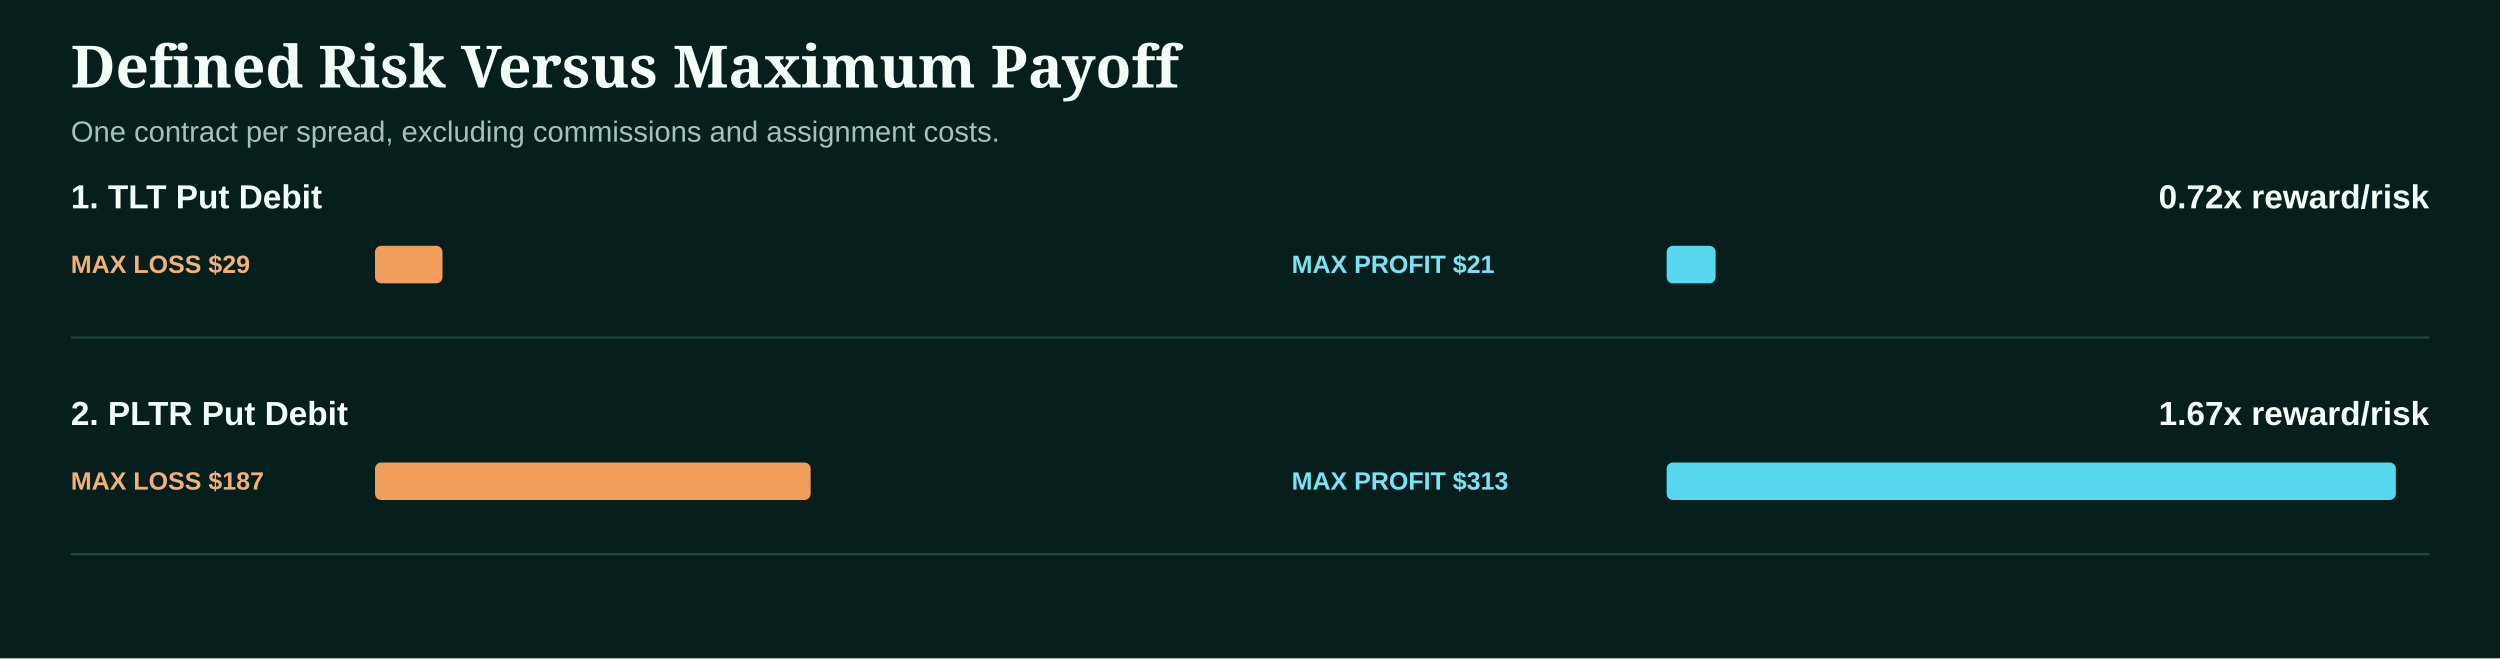
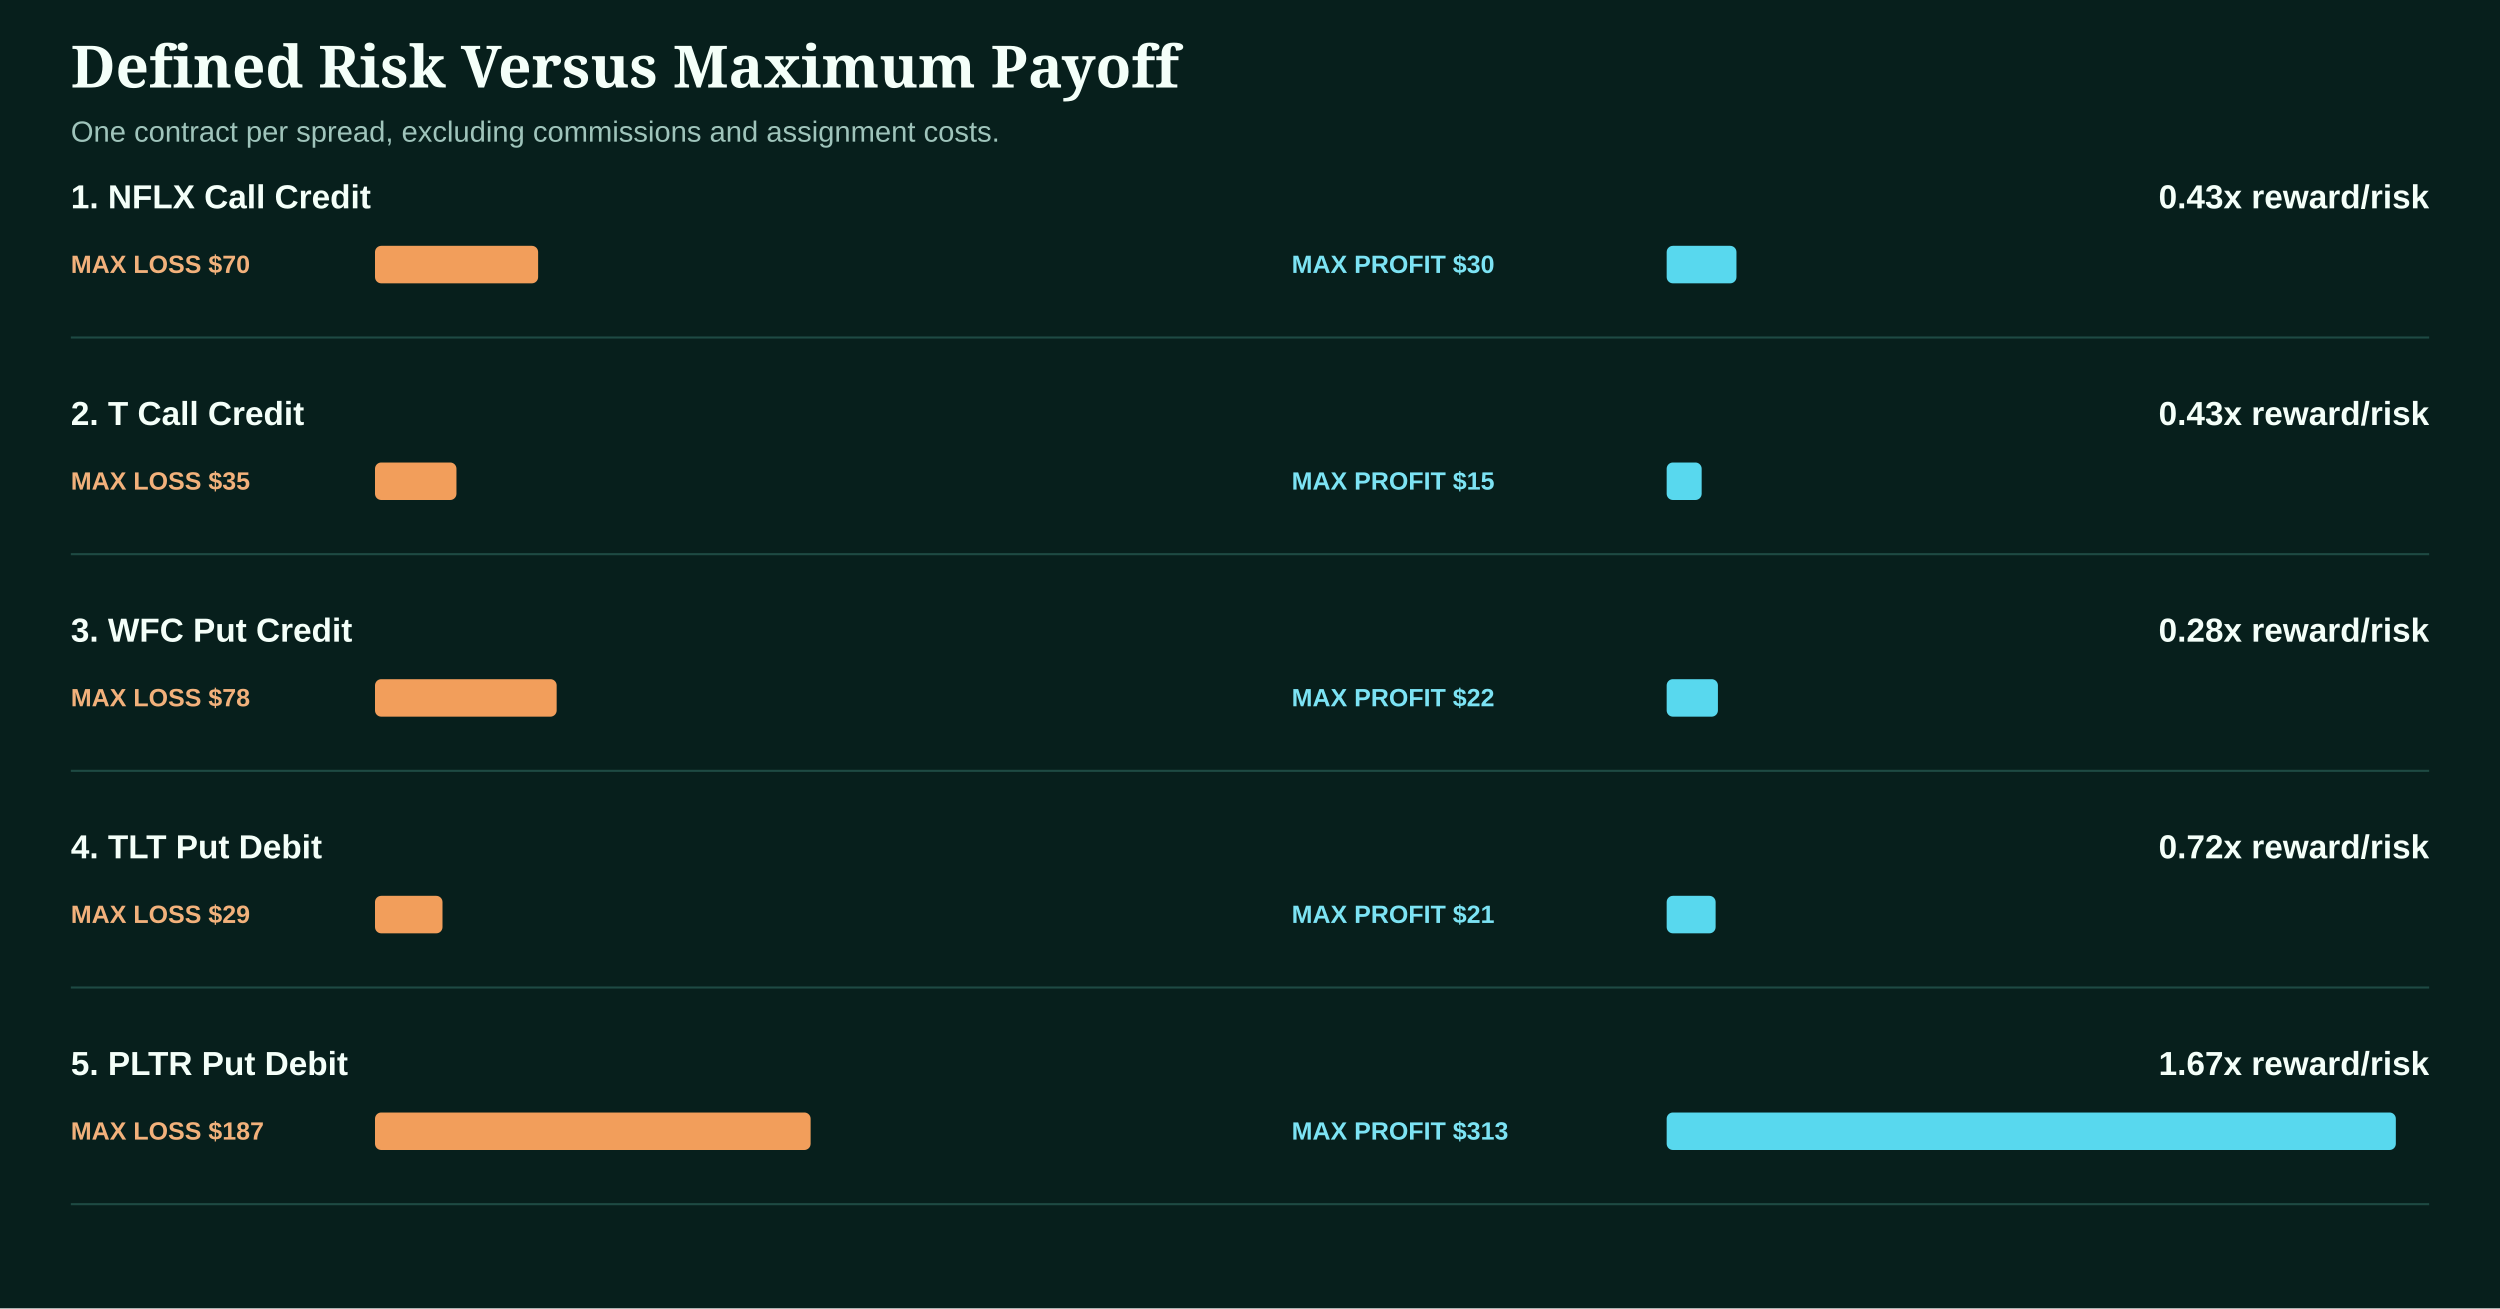
- <svg xmlns="http://www.w3.org/2000/svg" width="1200" height="316" viewBox="0 0 1200 316" role="img" aria-label="RFDELTA option trade risk and reward comparison">
-   <rect width="1200" height="316" fill="#071f1c" />
+ <svg xmlns="http://www.w3.org/2000/svg" width="1200" height="628" viewBox="0 0 1200 628" role="img" aria-label="RFDELTA option trade risk and reward comparison">
+   <rect width="1200" height="628" fill="#071f1c" />
  <style>.head{fill:#f4fff9;font:800 28px Georgia,serif}.sub{fill:#9fc4bb;font:14px Arial,sans-serif}.label,.ratio{fill:#f4fff9;font:700 16px Arial,sans-serif}.lossText{fill:#f2b17b;font:800 12px Arial,sans-serif}.profitText{fill:#7ce3f4;font:800 12px Arial,sans-serif}</style>
  <text x="34" y="42" class="head">Defined Risk Versus Maximum Payoff</text>
  <text x="34" y="68" class="sub">One contract per spread, excluding commissions and assignment costs.</text>
  <g>
-     <text x="34" y="100" class="label">1. TLT Put Debit</text>
-     <text x="1166" y="100" class="ratio" text-anchor="end">0.72x reward/risk</text>
-     <text x="34" y="131" class="lossText">MAX LOSS $29</text>
-     <rect x="180" y="118" width="32.4" height="18" rx="3" fill="#f29e5b" />
-     <text x="620" y="131" class="profitText">MAX PROFIT $21</text>
-     <rect x="800" y="118" width="23.5" height="18" rx="3" fill="#58d8ee" />
+     <text x="34" y="100" class="label">1. NFLX Call Credit</text>
+     <text x="1166" y="100" class="ratio" text-anchor="end">0.43x reward/risk</text>
+     <text x="34" y="131" class="lossText">MAX LOSS $70</text>
+     <rect x="180" y="118" width="78.3" height="18" rx="3" fill="#f29e5b" />
+     <text x="620" y="131" class="profitText">MAX PROFIT $30</text>
+     <rect x="800" y="118" width="33.5" height="18" rx="3" fill="#58d8ee" />
    <line x1="34" x2="1166" y1="162" y2="162" stroke="#1e4a43" />
  </g>
  <g>
-     <text x="34" y="204" class="label">2. PLTR Put Debit</text>
-     <text x="1166" y="204" class="ratio" text-anchor="end">1.67x reward/risk</text>
-     <text x="34" y="235" class="lossText">MAX LOSS $187</text>
-     <rect x="180" y="222" width="209.1" height="18" rx="3" fill="#f29e5b" />
-     <text x="620" y="235" class="profitText">MAX PROFIT $313</text>
-     <rect x="800" y="222" width="350.0" height="18" rx="3" fill="#58d8ee" />
+     <text x="34" y="204" class="label">2. T Call Credit</text>
+     <text x="1166" y="204" class="ratio" text-anchor="end">0.43x reward/risk</text>
+     <text x="34" y="235" class="lossText">MAX LOSS $35</text>
+     <rect x="180" y="222" width="39.1" height="18" rx="3" fill="#f29e5b" />
+     <text x="620" y="235" class="profitText">MAX PROFIT $15</text>
+     <rect x="800" y="222" width="16.8" height="18" rx="3" fill="#58d8ee" />
    <line x1="34" x2="1166" y1="266" y2="266" stroke="#1e4a43" />
  </g>
+   <g>
+     <text x="34" y="308" class="label">3. WFC Put Credit</text>
+     <text x="1166" y="308" class="ratio" text-anchor="end">0.28x reward/risk</text>
+     <text x="34" y="339" class="lossText">MAX LOSS $78</text>
+     <rect x="180" y="326" width="87.2" height="18" rx="3" fill="#f29e5b" />
+     <text x="620" y="339" class="profitText">MAX PROFIT $22</text>
+     <rect x="800" y="326" width="24.6" height="18" rx="3" fill="#58d8ee" />
+     <line x1="34" x2="1166" y1="370" y2="370" stroke="#1e4a43" />
+   </g>
+   <g>
+     <text x="34" y="412" class="label">4. TLT Put Debit</text>
+     <text x="1166" y="412" class="ratio" text-anchor="end">0.72x reward/risk</text>
+     <text x="34" y="443" class="lossText">MAX LOSS $29</text>
+     <rect x="180" y="430" width="32.4" height="18" rx="3" fill="#f29e5b" />
+     <text x="620" y="443" class="profitText">MAX PROFIT $21</text>
+     <rect x="800" y="430" width="23.5" height="18" rx="3" fill="#58d8ee" />
+     <line x1="34" x2="1166" y1="474" y2="474" stroke="#1e4a43" />
+   </g>
+   <g>
+     <text x="34" y="516" class="label">5. PLTR Put Debit</text>
+     <text x="1166" y="516" class="ratio" text-anchor="end">1.67x reward/risk</text>
+     <text x="34" y="547" class="lossText">MAX LOSS $187</text>
+     <rect x="180" y="534" width="209.1" height="18" rx="3" fill="#f29e5b" />
+     <text x="620" y="547" class="profitText">MAX PROFIT $313</text>
+     <rect x="800" y="534" width="350.0" height="18" rx="3" fill="#58d8ee" />
+     <line x1="34" x2="1166" y1="578" y2="578" stroke="#1e4a43" />
+   </g>
</svg>
